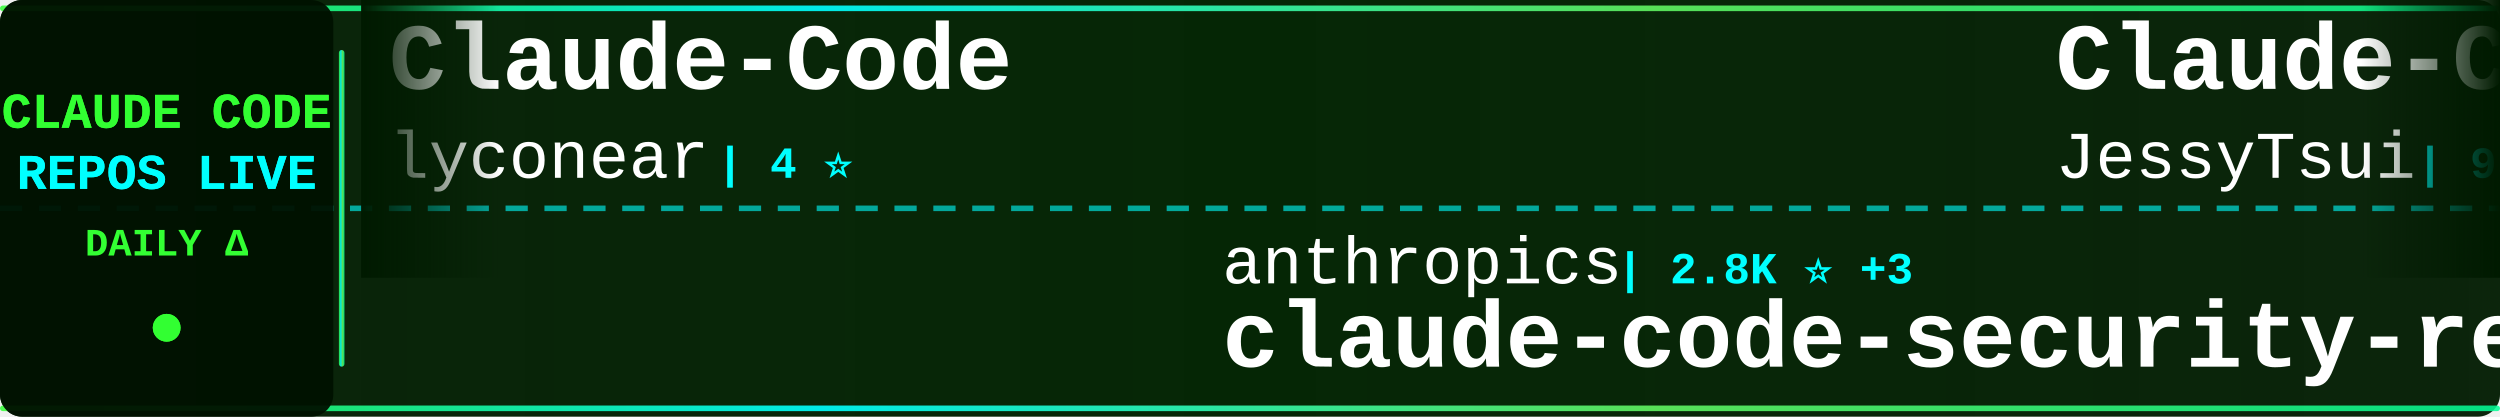
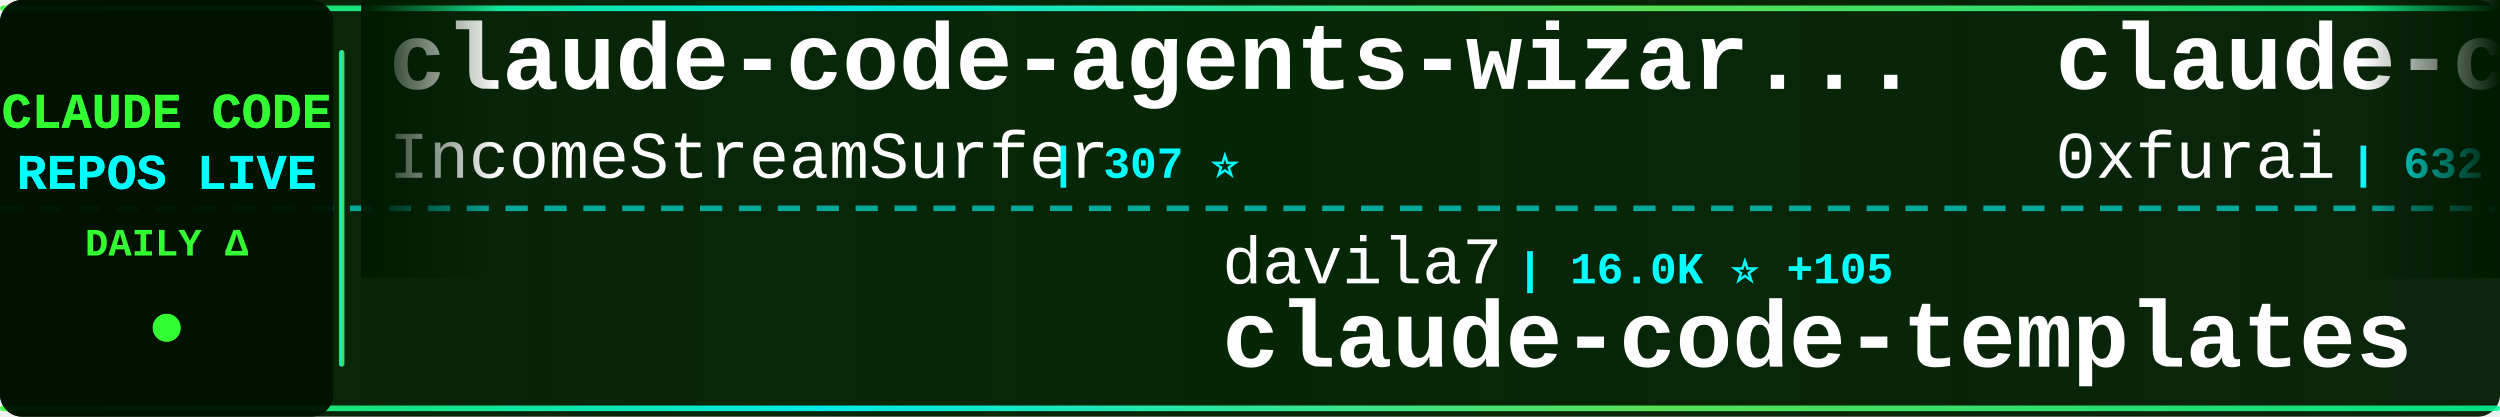
<svg xmlns="http://www.w3.org/2000/svg" width="900" height="150">
  <defs>
    <linearGradient id="tickerBg" x1="0%" y1="0%" x2="100%" y2="0%">
      <stop offset="0%" style="stop-color:#001a00;stop-opacity:0.95" />
      <stop offset="50%" style="stop-color:#002200;stop-opacity:0.98" />
      <stop offset="100%" style="stop-color:#001a00;stop-opacity:0.95" />
    </linearGradient>
    <linearGradient id="borderGrad" x1="0%" y1="0%" x2="100%" y2="0%">
      <stop offset="0%" style="stop-color:#33ff33;stop-opacity:0.85">
        <animate attributeName="stop-opacity" values="0.85;1;0.85" dur="2s" repeatCount="indefinite" />
      </stop>
      <stop offset="33%" style="stop-color:#00ffff;stop-opacity:0.9">
        <animate attributeName="stop-opacity" values="0.9;1;0.9" dur="2.2s" repeatCount="indefinite" />
      </stop>
      <stop offset="66%" style="stop-color:#66ff66;stop-opacity:0.85">
        <animate attributeName="stop-opacity" values="0.85;1;0.85" dur="1.8s" repeatCount="indefinite" />
      </stop>
      <stop offset="100%" style="stop-color:#00ff99;stop-opacity:0.85">
        <animate attributeName="stop-opacity" values="0.85;1;0.85" dur="2s" repeatCount="indefinite" />
      </stop>
    </linearGradient>
    <filter id="textGlow">
      <feGaussianBlur stdDeviation="0.1" result="coloredBlur" />
      <feMerge>
        <feMergeNode in="coloredBlur" />
        <feMergeNode in="SourceGraphic" />
      </feMerge>
    </filter>
    <filter id="metricGlow">
      <feGaussianBlur stdDeviation="0.2" result="coloredBlur" />
      <feMerge>
        <feMergeNode in="coloredBlur" />
        <feMergeNode in="SourceGraphic" />
      </feMerge>
    </filter>
    <linearGradient id="leftFade" x1="0%" y1="0%" x2="100%" y2="0%">
      <stop offset="0%" style="stop-color:#001a00;stop-opacity:1" />
      <stop offset="100%" style="stop-color:#001a00;stop-opacity:0" />
    </linearGradient>
    <linearGradient id="rightFade" x1="0%" y1="0%" x2="100%" y2="0%">
      <stop offset="0%" style="stop-color:#001a00;stop-opacity:0" />
      <stop offset="100%" style="stop-color:#001a00;stop-opacity:1" />
    </linearGradient>
  </defs>
  <rect width="900" height="150" fill="url(#tickerBg)" rx="8" />
  <rect x="0" y="2" width="900" height="2" fill="url(#borderGrad)" rx="1" />
  <rect x="0" y="146" width="900" height="2" fill="url(#borderGrad)" rx="1" />
  <line x1="0" y1="75" x2="900" y2="75" stroke="#00ffff" stroke-width="2" stroke-dasharray="8 6" opacity="0.6" />
  <rect x="0" y="0" width="120" height="150" fill="#001100" opacity="0.95" rx="8" />
  <text x="60" y="46" font-family="'Courier New', monospace" font-size="18" font-weight="bold" fill="#33ff33" text-anchor="middle" filter="url(#textGlow)">
    CLAUDE CODE
  </text>
  <text x="60" y="68" font-family="'Courier New', monospace" font-size="18" font-weight="bold" fill="#00ffff" text-anchor="middle" filter="url(#textGlow)">
    REPOS LIVE
  </text>
  <text x="60" y="92" font-family="'Courier New', monospace" font-size="14" font-weight="bold" fill="#33ff33" text-anchor="middle">
    DAILY Δ
  </text>
  <circle cx="60" cy="118" r="5" fill="#33ff33" filter="url(#metricGlow)">
    <animate attributeName="r" values="4;6;4" dur="1.5s" repeatCount="indefinite" />
    <animate attributeName="opacity" values="0.6;1;0.6" dur="1.5s" repeatCount="indefinite" />
  </circle>
  <rect x="122" y="18" width="2" height="114" fill="url(#borderGrad)" rx="1" />
  <clipPath id="tickerClip">
    <rect x="130" y="0" width="770" height="150" />
  </clipPath>
  <g clip-path="url(#tickerClip)">
    <g id="tickerItems">
      <animateTransform attributeName="transform" attributeType="XML" type="translate" from="0 0" to="-3000 0" dur="54s" repeatCount="indefinite" />
      <g transform="translate(0, 0)">
-         <text x="140" y="32" font-family="'Courier New', monospace" font-size="34" font-weight="bold" fill="#ffffff">Claude-Code</text>
-         <text x="140" y="64" font-family="'Courier New', monospace" font-size="24" font-weight="normal" fill="#ffffff" opacity="1.0">lyconear</text>
-         <text x="258" y="64" font-family="'Courier New', monospace" font-size="16" font-weight="bold" fill="#00ffff"> | 4 ⭐</text>
+         <text x="140" y="32" font-family="'Courier New', monospace" font-size="34" font-weight="bold" fill="#ffffff">claude-code-agents-wizar...</text>
+         <text x="140" y="64" font-family="'Courier New', monospace" font-size="24" font-weight="normal" fill="#ffffff" opacity="1.0">IncomeStreamSurfer</text>
+         <text x="378" y="64" font-family="'Courier New', monospace" font-size="16" font-weight="bold" fill="#00ffff"> | 307 ⭐</text>
      </g>
      <g transform="translate(300, 0)">
-         <text x="140" y="102" font-family="'Courier New', monospace" font-size="24" font-weight="normal" fill="#ffffff" opacity="1.0">anthropics</text>
-         <text x="282" y="102" font-family="'Courier New', monospace" font-size="16" font-weight="bold" fill="#00ffff"> | 2.8K ⭐ +3</text>
-         <text x="140" y="132" font-family="'Courier New', monospace" font-size="34" font-weight="bold" fill="#ffffff">claude-code-security-rev...</text>
+         <text x="140" y="102" font-family="'Courier New', monospace" font-size="24" font-weight="normal" fill="#ffffff" opacity="1.0">davila7</text>
+         <text x="246" y="102" font-family="'Courier New', monospace" font-size="16" font-weight="bold" fill="#00ffff"> | 16.0K ⭐ +105</text>
+         <text x="140" y="132" font-family="'Courier New', monospace" font-size="34" font-weight="bold" fill="#ffffff">claude-code-templates</text>
      </g>
      <g transform="translate(600, 0)">
-         <text x="140" y="32" font-family="'Courier New', monospace" font-size="34" font-weight="bold" fill="#ffffff">Claude-Code-Remote</text>
-         <text x="140" y="64" font-family="'Courier New', monospace" font-size="24" font-weight="normal" fill="#ffffff" opacity="1.0">JessyTsui</text>
-         <text x="270" y="64" font-family="'Courier New', monospace" font-size="16" font-weight="bold" fill="#00ffff"> | 952 ⭐ +6</text>
+         <text x="140" y="32" font-family="'Courier New', monospace" font-size="34" font-weight="bold" fill="#ffffff">claude-code-subagents</text>
+         <text x="140" y="64" font-family="'Courier New', monospace" font-size="24" font-weight="normal" fill="#ffffff" opacity="1.0">0xfurai</text>
+         <text x="246" y="64" font-family="'Courier New', monospace" font-size="16" font-weight="bold" fill="#00ffff"> | 632 ⭐ +1</text>
      </g>
      <g transform="translate(900, 0)">
-         <text x="140" y="102" font-family="'Courier New', monospace" font-size="24" font-weight="normal" fill="#ffffff" opacity="1.0">bfly123</text>
-         <text x="246" y="102" font-family="'Courier New', monospace" font-size="16" font-weight="bold" fill="#00ffff"> | 628 ⭐ +18</text>
-         <text x="140" y="132" font-family="'Courier New', monospace" font-size="34" font-weight="bold" fill="#ffffff">claude_code_bridge</text>
+         <text x="140" y="102" font-family="'Courier New', monospace" font-size="24" font-weight="normal" fill="#ffffff" opacity="1.0">edmund-io</text>
+         <text x="270" y="102" font-family="'Courier New', monospace" font-size="16" font-weight="bold" fill="#00ffff"> | 914 ⭐ +10</text>
+         <text x="140" y="132" font-family="'Courier New', monospace" font-size="34" font-weight="bold" fill="#ffffff">edmunds-claude-code</text>
      </g>
      <g transform="translate(1200, 0)">
-         <text x="140" y="32" font-family="'Courier New', monospace" font-size="34" font-weight="bold" fill="#ffffff">claude-code-templates</text>
-         <text x="140" y="64" font-family="'Courier New', monospace" font-size="24" font-weight="normal" fill="#ffffff" opacity="1.0">davila7</text>
-         <text x="246" y="64" font-family="'Courier New', monospace" font-size="16" font-weight="bold" fill="#00ffff"> | 15.9K ⭐ +89</text>
+         <text x="140" y="32" font-family="'Courier New', monospace" font-size="34" font-weight="bold" fill="#ffffff">openskills</text>
+         <text x="140" y="64" font-family="'Courier New', monospace" font-size="24" font-weight="normal" fill="#ffffff" opacity="1.0">numman-ali</text>
+         <text x="282" y="64" font-family="'Courier New', monospace" font-size="16" font-weight="bold" fill="#00ffff"> | 4.9K ⭐ +152</text>
      </g>
      <g transform="translate(1500, 0)">
-         <text x="140" y="102" font-family="'Courier New', monospace" font-size="24" font-weight="normal" fill="#ffffff" opacity="1.0">nishimoto265</text>
-         <text x="306" y="102" font-family="'Courier New', monospace" font-size="16" font-weight="bold" fill="#00ffff"> | 470 ⭐</text>
-         <text x="140" y="132" font-family="'Courier New', monospace" font-size="34" font-weight="bold" fill="#ffffff">Claude-Code-Communicatio...</text>
+         <text x="140" y="102" font-family="'Courier New', monospace" font-size="24" font-weight="normal" fill="#ffffff" opacity="1.0">coleam00</text>
+         <text x="258" y="102" font-family="'Courier New', monospace" font-size="16" font-weight="bold" fill="#00ffff"> | 12.2K ⭐ +7</text>
+         <text x="140" y="132" font-family="'Courier New', monospace" font-size="34" font-weight="bold" fill="#ffffff">context-engineering-intr...</text>
      </g>
      <g transform="translate(1800, 0)">
-         <text x="140" y="32" font-family="'Courier New', monospace" font-size="34" font-weight="bold" fill="#ffffff">claude-code-acp</text>
-         <text x="140" y="64" font-family="'Courier New', monospace" font-size="24" font-weight="normal" fill="#ffffff" opacity="1.0">zed-industries</text>
-         <text x="330" y="64" font-family="'Courier New', monospace" font-size="16" font-weight="bold" fill="#00ffff"> | 730 ⭐ +3</text>
+         <text x="140" y="32" font-family="'Courier New', monospace" font-size="34" font-weight="bold" fill="#ffffff">claude-code-router</text>
+         <text x="140" y="64" font-family="'Courier New', monospace" font-size="24" font-weight="normal" fill="#ffffff" opacity="1.0">musistudio</text>
+         <text x="282" y="64" font-family="'Courier New', monospace" font-size="16" font-weight="bold" fill="#00ffff"> | 25.6K ⭐ +139</text>
      </g>
      <g transform="translate(2100, 0)">
-         <text x="140" y="102" font-family="'Courier New', monospace" font-size="24" font-weight="normal" fill="#ffffff" opacity="1.0">shareAI-lab</text>
-         <text x="294" y="102" font-family="'Courier New', monospace" font-size="16" font-weight="bold" fill="#00ffff"> | 14.1K ⭐ +131</text>
-         <text x="140" y="132" font-family="'Courier New', monospace" font-size="34" font-weight="bold" fill="#ffffff">learn-claude-code</text>
+         <text x="140" y="102" font-family="'Courier New', monospace" font-size="24" font-weight="normal" fill="#ffffff" opacity="1.0">ykdojo</text>
+         <text x="234" y="102" font-family="'Courier New', monospace" font-size="16" font-weight="bold" fill="#00ffff"> | 870 ⭐ +133</text>
+         <text x="140" y="132" font-family="'Courier New', monospace" font-size="34" font-weight="bold" fill="#ffffff">claude-code-tips</text>
      </g>
      <g transform="translate(2400, 0)">
-         <text x="140" y="32" font-family="'Courier New', monospace" font-size="34" font-weight="bold" fill="#ffffff">awesome-claude-skills</text>
-         <text x="140" y="64" font-family="'Courier New', monospace" font-size="24" font-weight="normal" fill="#ffffff" opacity="1.0">ComposioHQ</text>
-         <text x="282" y="64" font-family="'Courier New', monospace" font-size="16" font-weight="bold" fill="#00ffff"> | 18.9K ⭐ +471</text>
+         <text x="140" y="32" font-family="'Courier New', monospace" font-size="34" font-weight="bold" fill="#ffffff">claude-code-mastering</text>
+         <text x="140" y="64" font-family="'Courier New', monospace" font-size="24" font-weight="normal" fill="#ffffff" opacity="1.0">revfactory</text>
+         <text x="282" y="64" font-family="'Courier New', monospace" font-size="16" font-weight="bold" fill="#00ffff"> | 735 ⭐ +1</text>
      </g>
      <g transform="translate(2700, 0)">
-         <text x="140" y="102" font-family="'Courier New', monospace" font-size="24" font-weight="normal" fill="#ffffff" opacity="1.0">carlvellotti</text>
-         <text x="306" y="102" font-family="'Courier New', monospace" font-size="16" font-weight="bold" fill="#00ffff"> | 337 ⭐ +10</text>
-         <text x="140" y="132" font-family="'Courier New', monospace" font-size="34" font-weight="bold" fill="#ffffff">claude-code-pm-course</text>
+         <text x="140" y="102" font-family="'Courier New', monospace" font-size="24" font-weight="normal" fill="#ffffff" opacity="1.0">zebbern</text>
+         <text x="246" y="102" font-family="'Courier New', monospace" font-size="16" font-weight="bold" fill="#00ffff"> | 3.0K ⭐ +13</text>
+         <text x="140" y="132" font-family="'Courier New', monospace" font-size="34" font-weight="bold" fill="#ffffff">claude-code-guide</text>
      </g>
      <g transform="translate(3000, 0)">
-         <text x="140" y="32" font-family="'Courier New', monospace" font-size="34" font-weight="bold" fill="#ffffff">Claude-Code</text>
-         <text x="140" y="64" font-family="'Courier New', monospace" font-size="24" font-weight="normal" fill="#ffffff" opacity="1.0">lyconear</text>
-         <text x="258" y="64" font-family="'Courier New', monospace" font-size="16" font-weight="bold" fill="#00ffff"> | 4 ⭐</text>
+         <text x="140" y="32" font-family="'Courier New', monospace" font-size="34" font-weight="bold" fill="#ffffff">claude-code-agents-wizar...</text>
+         <text x="140" y="64" font-family="'Courier New', monospace" font-size="24" font-weight="normal" fill="#ffffff" opacity="1.0">IncomeStreamSurfer</text>
+         <text x="378" y="64" font-family="'Courier New', monospace" font-size="16" font-weight="bold" fill="#00ffff"> | 307 ⭐</text>
      </g>
      <g transform="translate(3300, 0)">
-         <text x="140" y="102" font-family="'Courier New', monospace" font-size="24" font-weight="normal" fill="#ffffff" opacity="1.0">anthropics</text>
-         <text x="282" y="102" font-family="'Courier New', monospace" font-size="16" font-weight="bold" fill="#00ffff"> | 2.8K ⭐ +3</text>
-         <text x="140" y="132" font-family="'Courier New', monospace" font-size="34" font-weight="bold" fill="#ffffff">claude-code-security-rev...</text>
+         <text x="140" y="102" font-family="'Courier New', monospace" font-size="24" font-weight="normal" fill="#ffffff" opacity="1.0">davila7</text>
+         <text x="246" y="102" font-family="'Courier New', monospace" font-size="16" font-weight="bold" fill="#00ffff"> | 16.0K ⭐ +105</text>
+         <text x="140" y="132" font-family="'Courier New', monospace" font-size="34" font-weight="bold" fill="#ffffff">claude-code-templates</text>
      </g>
      <g transform="translate(3600, 0)">
-         <text x="140" y="32" font-family="'Courier New', monospace" font-size="34" font-weight="bold" fill="#ffffff">Claude-Code-Remote</text>
-         <text x="140" y="64" font-family="'Courier New', monospace" font-size="24" font-weight="normal" fill="#ffffff" opacity="1.0">JessyTsui</text>
-         <text x="270" y="64" font-family="'Courier New', monospace" font-size="16" font-weight="bold" fill="#00ffff"> | 952 ⭐ +6</text>
+         <text x="140" y="32" font-family="'Courier New', monospace" font-size="34" font-weight="bold" fill="#ffffff">claude-code-subagents</text>
+         <text x="140" y="64" font-family="'Courier New', monospace" font-size="24" font-weight="normal" fill="#ffffff" opacity="1.0">0xfurai</text>
+         <text x="246" y="64" font-family="'Courier New', monospace" font-size="16" font-weight="bold" fill="#00ffff"> | 632 ⭐ +1</text>
      </g>
      <g transform="translate(3900, 0)">
-         <text x="140" y="102" font-family="'Courier New', monospace" font-size="24" font-weight="normal" fill="#ffffff" opacity="1.0">bfly123</text>
-         <text x="246" y="102" font-family="'Courier New', monospace" font-size="16" font-weight="bold" fill="#00ffff"> | 628 ⭐ +18</text>
-         <text x="140" y="132" font-family="'Courier New', monospace" font-size="34" font-weight="bold" fill="#ffffff">claude_code_bridge</text>
+         <text x="140" y="102" font-family="'Courier New', monospace" font-size="24" font-weight="normal" fill="#ffffff" opacity="1.0">edmund-io</text>
+         <text x="270" y="102" font-family="'Courier New', monospace" font-size="16" font-weight="bold" fill="#00ffff"> | 914 ⭐ +10</text>
+         <text x="140" y="132" font-family="'Courier New', monospace" font-size="34" font-weight="bold" fill="#ffffff">edmunds-claude-code</text>
      </g>
    </g>
  </g>
  <rect x="130" y="0" width="50" height="100" fill="url(#leftFade)" />
  <rect x="850" y="0" width="50" height="100" fill="url(#rightFade)" />
</svg>
